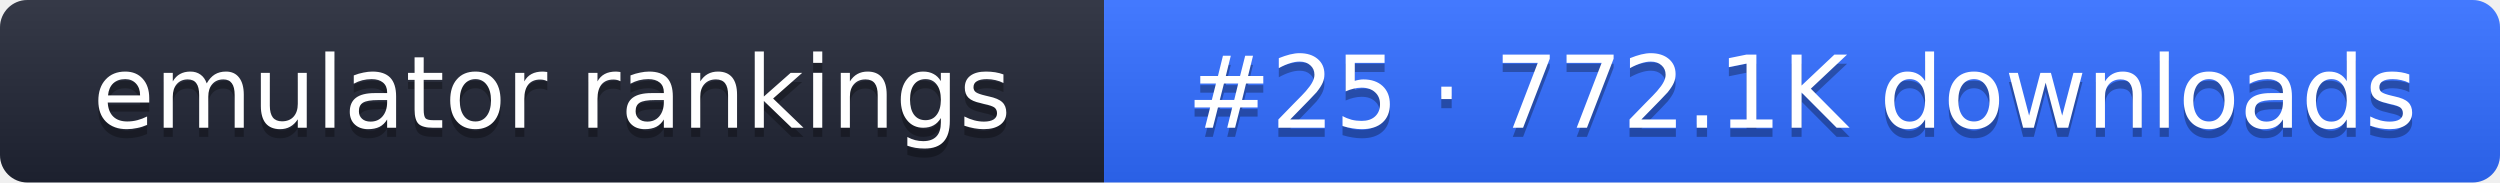
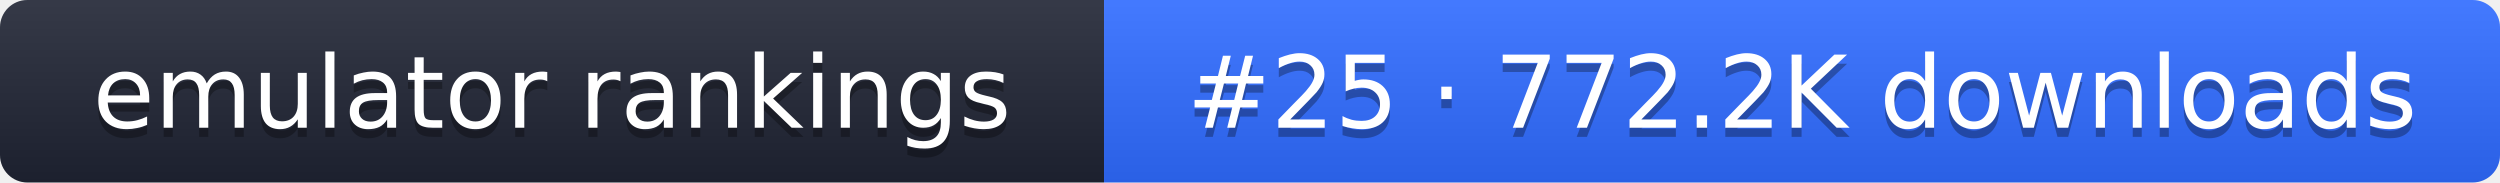
- <svg xmlns="http://www.w3.org/2000/svg" width="274" height="20" role="img" aria-label="emulator rankings: #25 · 772.1K downloads">
+ <svg xmlns="http://www.w3.org/2000/svg" width="274" height="20" role="img" aria-label="emulator rankings: #25 · 772.2K downloads">
  <linearGradient id="g" x2="0" y2="100%">
    <stop offset="0" stop-color="#fff" stop-opacity=".1" />
    <stop offset="1" stop-opacity=".1" />
  </linearGradient>
  <clipPath id="r">
    <rect width="274" height="20" rx="3" fill="#fff" />
  </clipPath>
  <g clip-path="url(#r)">
    <rect width="121" height="20" fill="#1f2433" />
    <rect x="121" width="153" height="20" fill="#2f6bff" />
    <rect width="274" height="20" fill="url(#g)" />
  </g>
  <g fill="#fff" text-anchor="middle" font-family="Verdana,DejaVu Sans,sans-serif" font-size="11">
    <text x="60.5" y="15" fill="#010101" fill-opacity=".3">emulator rankings</text>
    <text x="60.5" y="14">emulator rankings</text>
-     <text x="197.5" y="15" fill="#010101" fill-opacity=".3">#25 · 772.1K downloads</text>
-     <text x="197.5" y="14">#25 · 772.1K downloads</text>
+     <text x="197.5" y="15" fill="#010101" fill-opacity=".3">#25 · 772.2K downloads</text>
+     <text x="197.5" y="14">#25 · 772.2K downloads</text>
  </g>
</svg>
